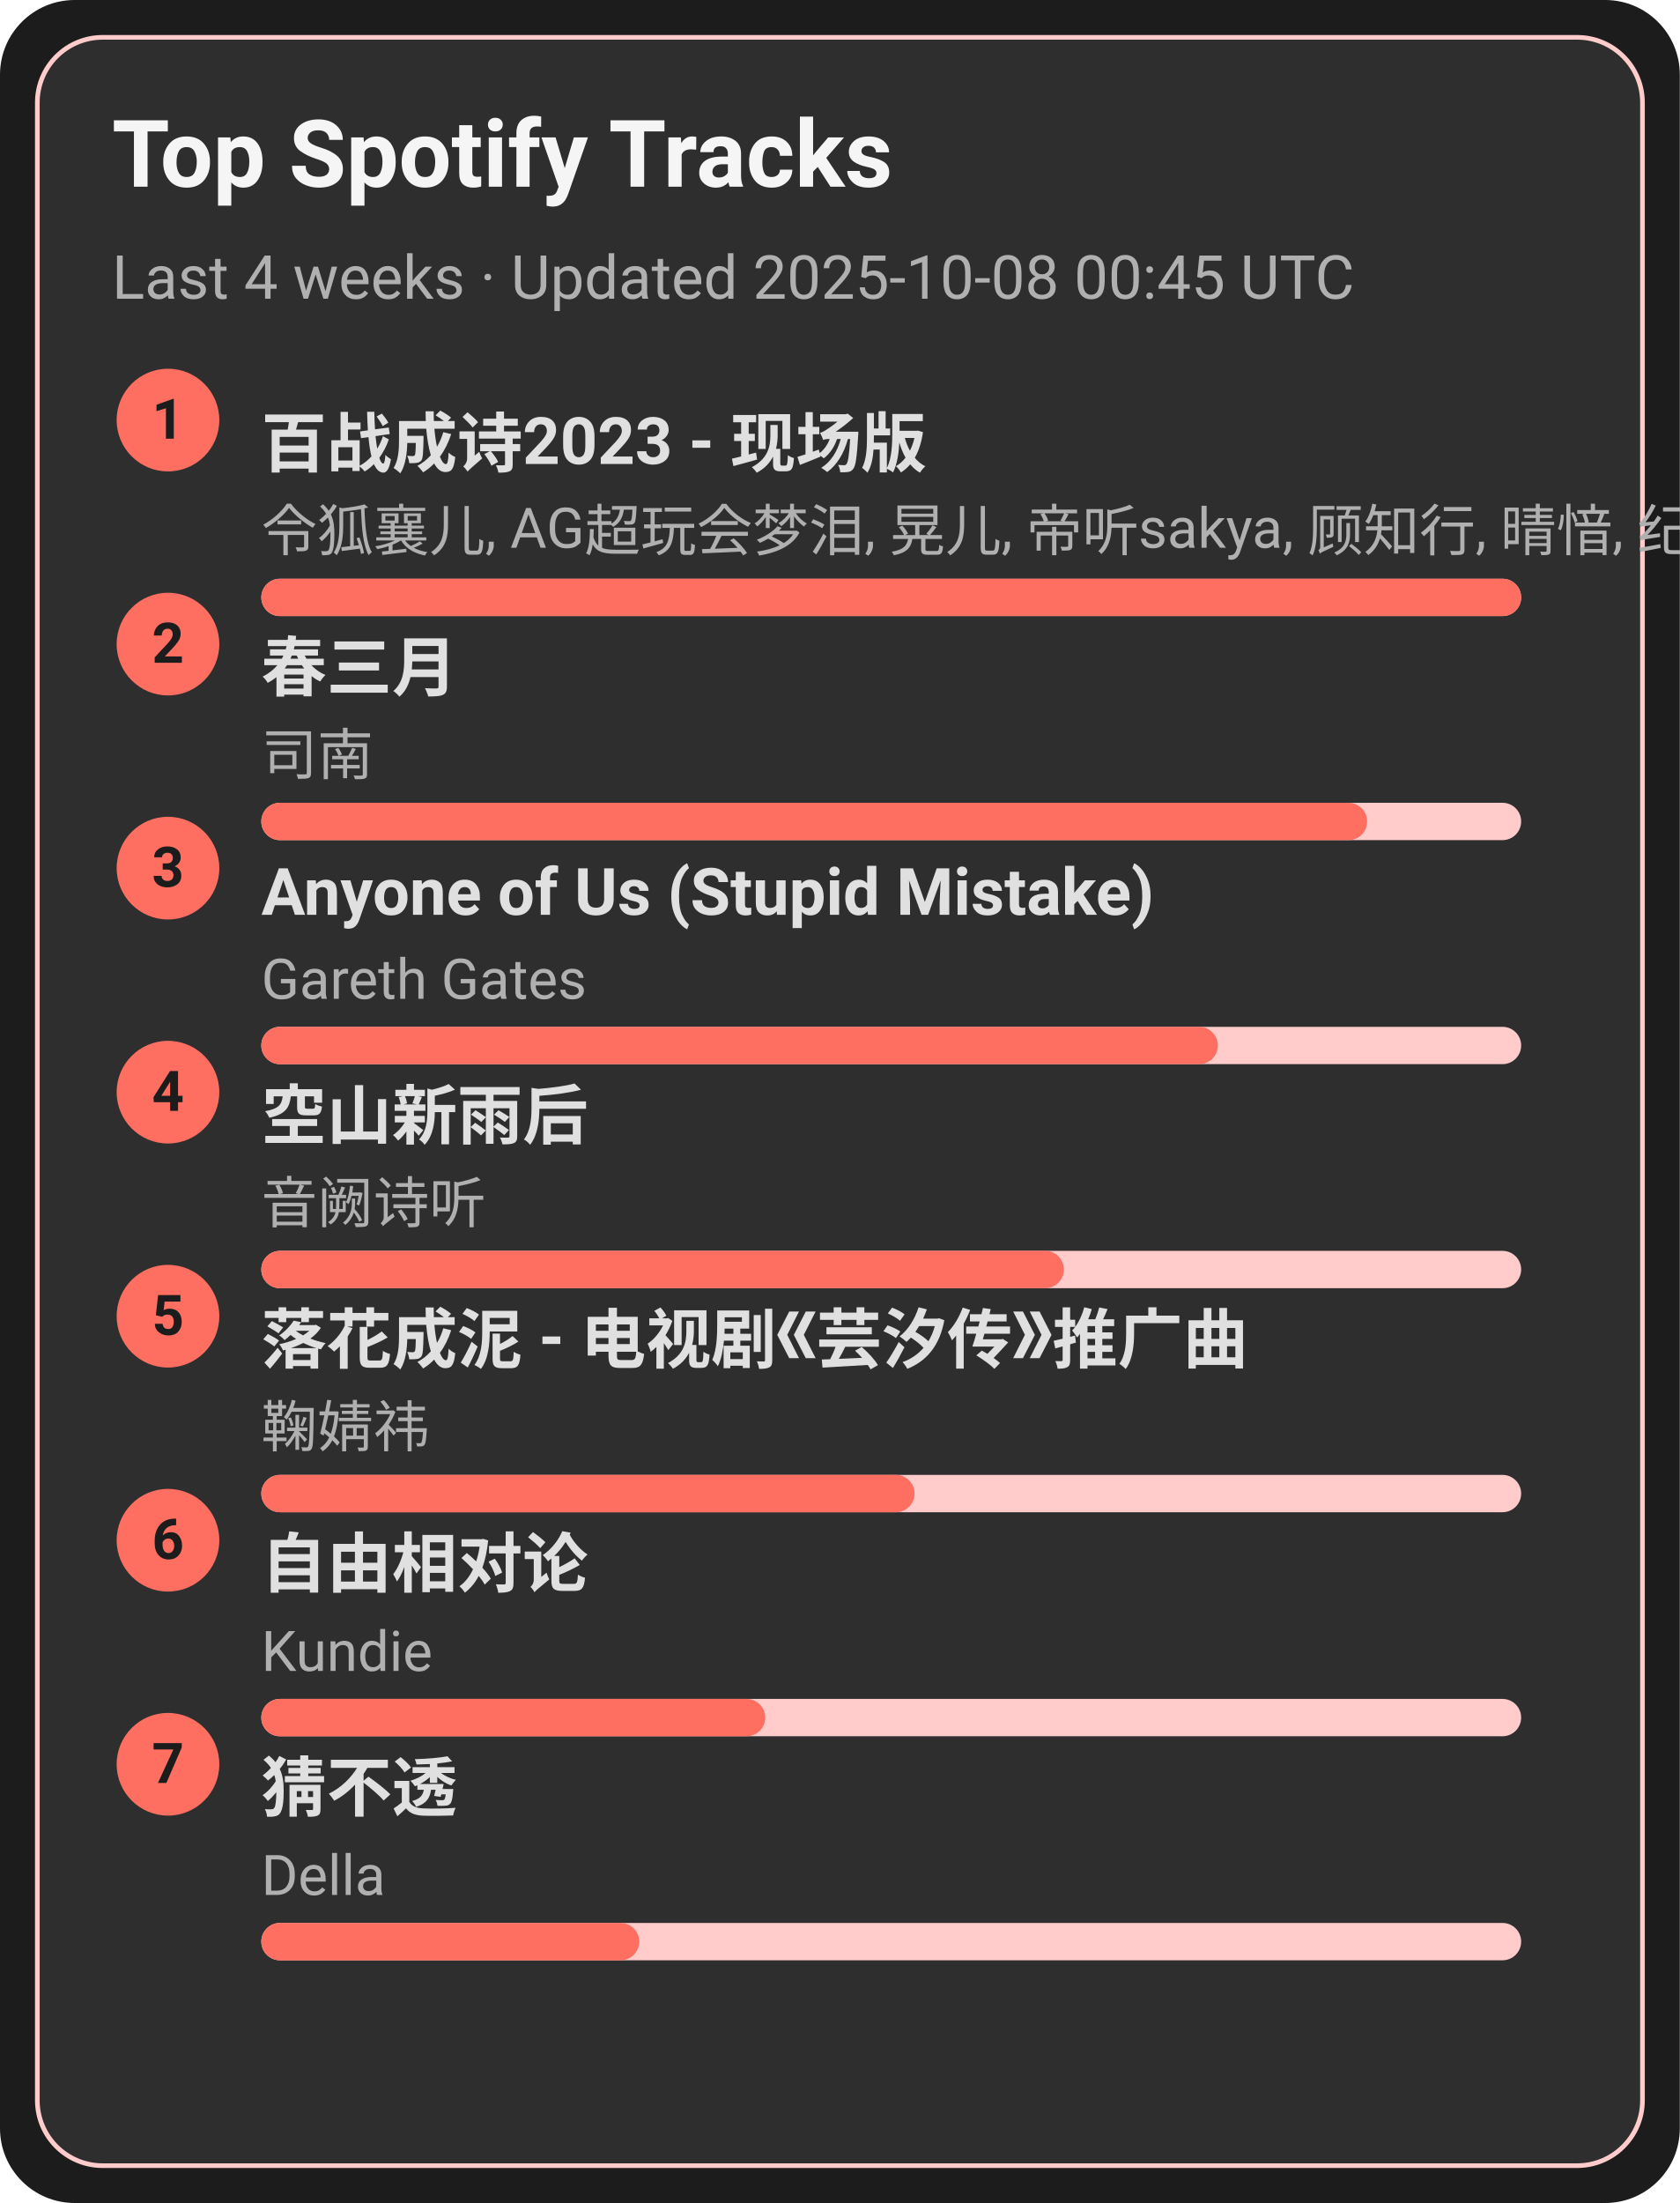
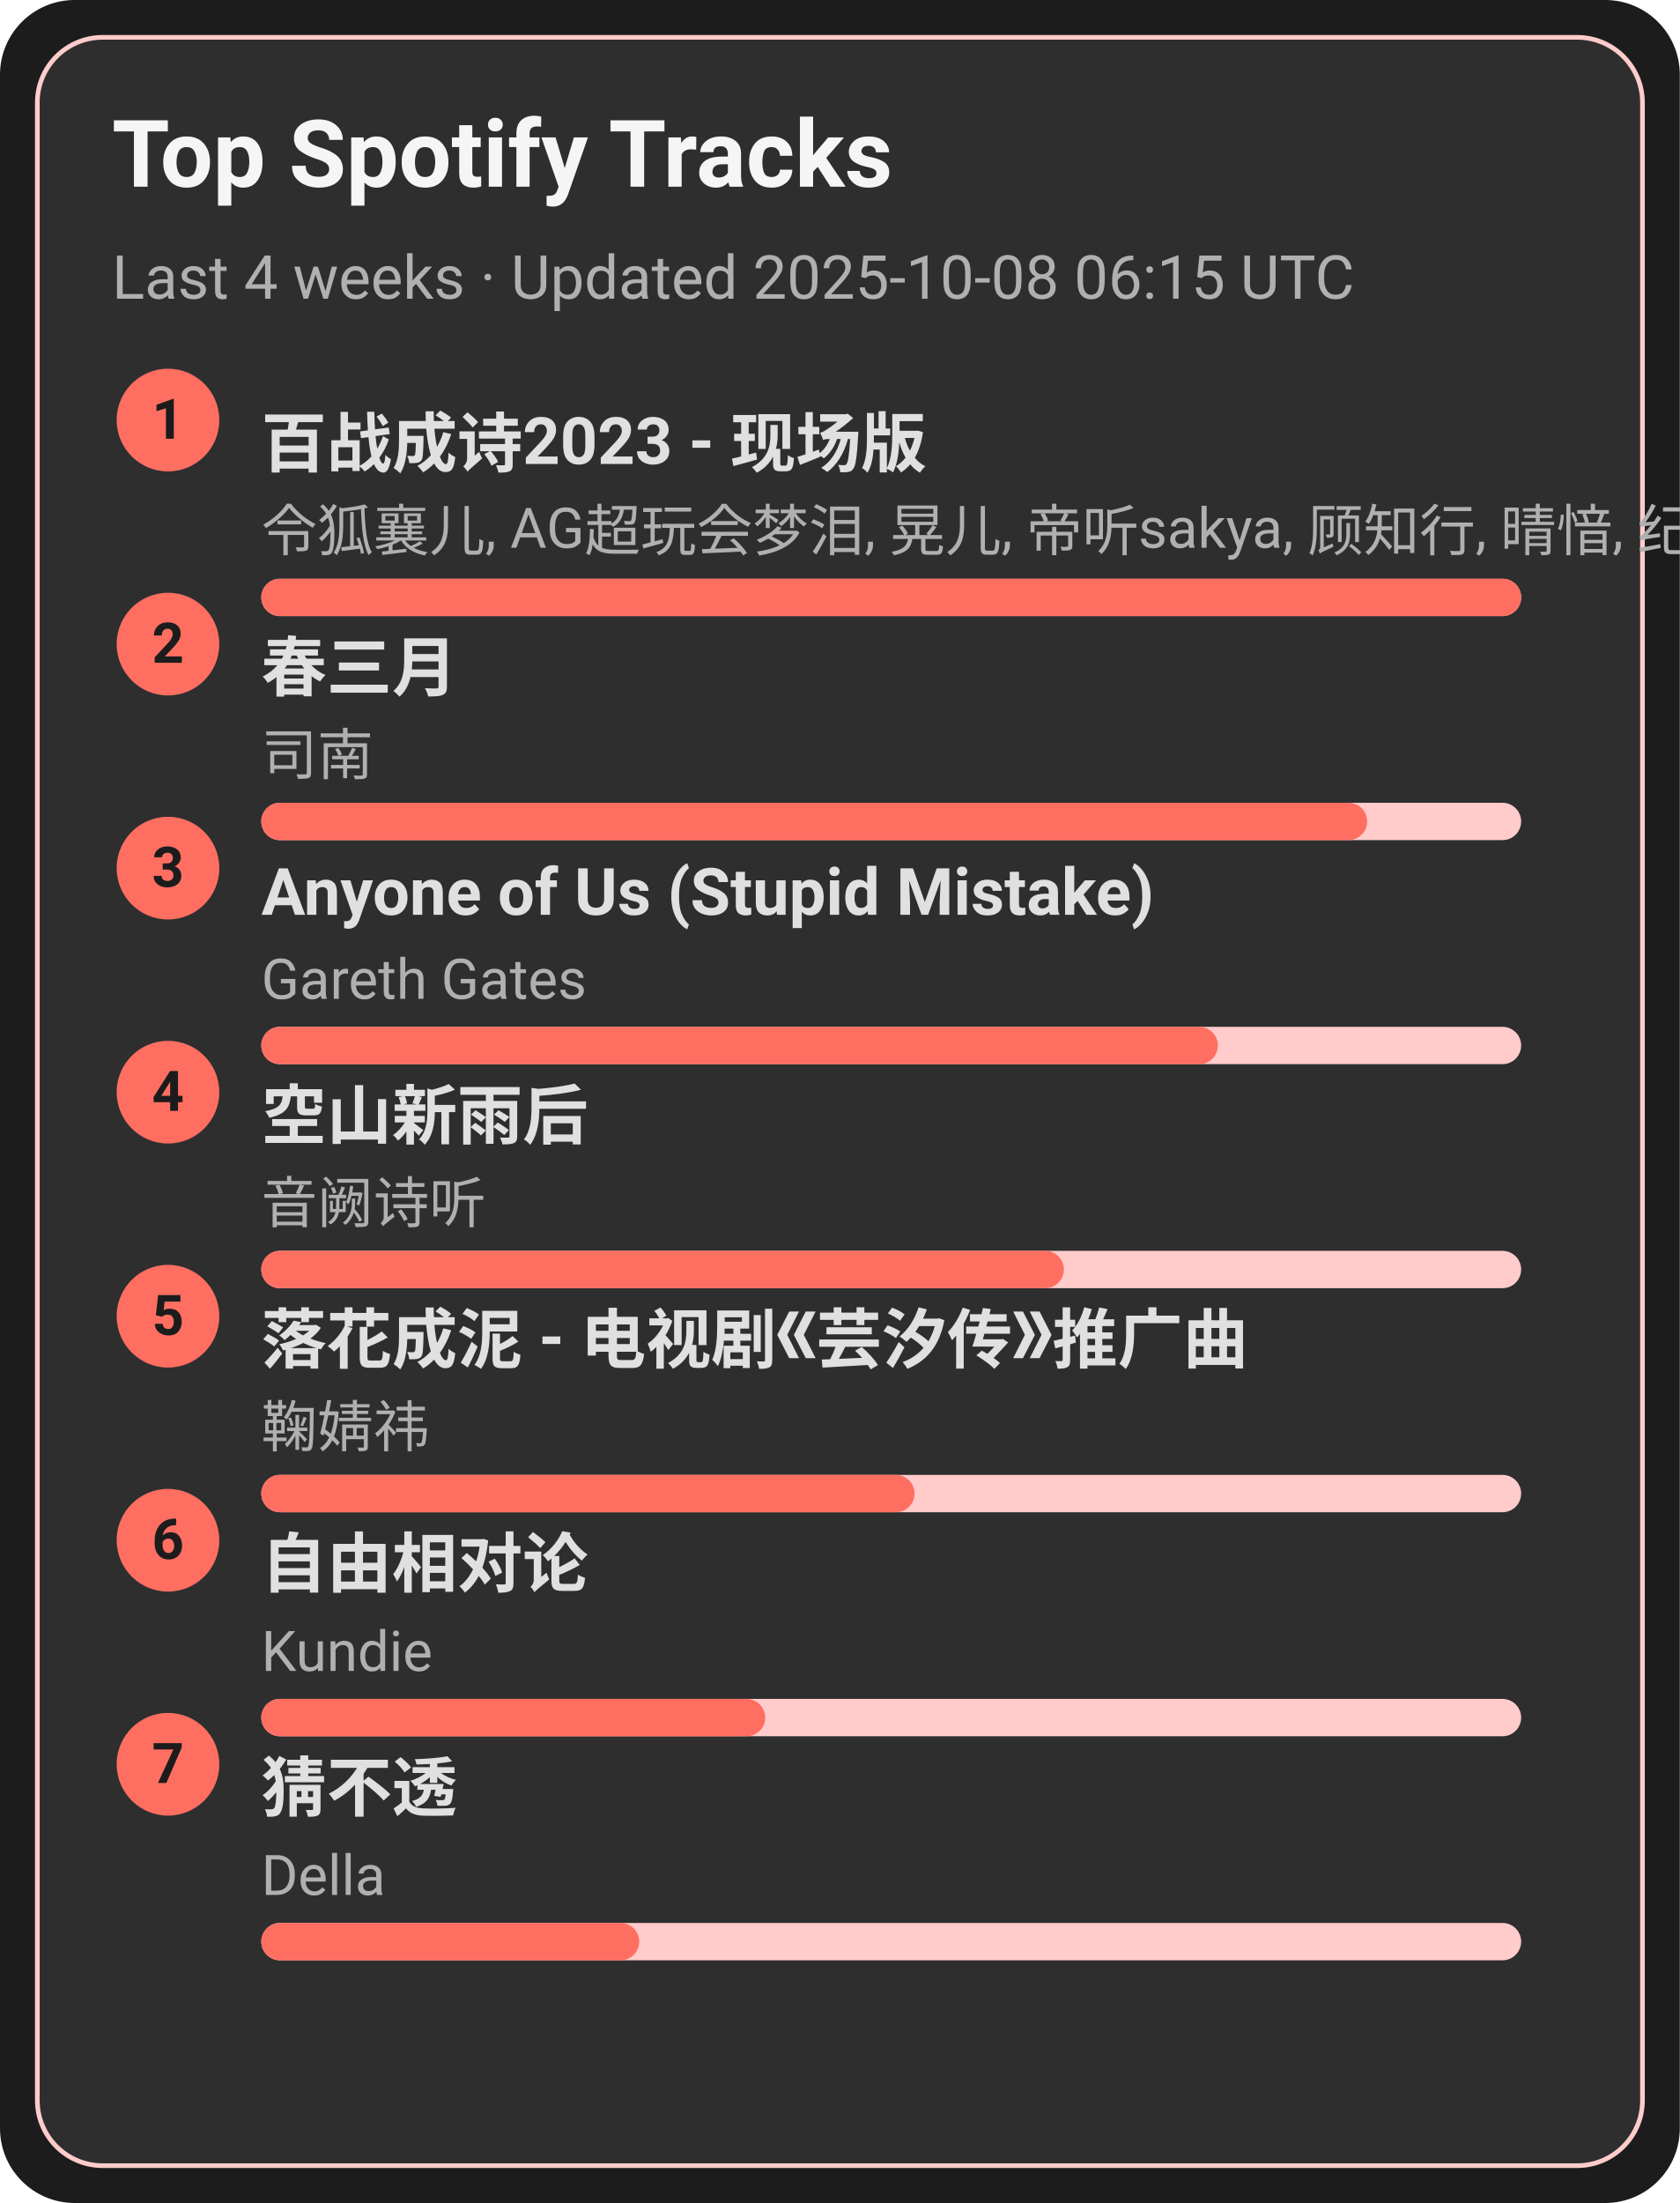
<svg xmlns="http://www.w3.org/2000/svg" width="360" height="472" viewBox="0 0 360 472">
  <style>text{font-family:-apple-system,BlinkMacSystemFont,Segoe UI,Roboto,Ubuntu,Helvetica Neue,Arial,Noto Sans,sans-serif}</style>
  <rect width="360" height="472" rx="16" fill="#1c1c1c" />
  <rect x="8" y="8" width="344" height="456" rx="14" fill="#2e2e2e" stroke="#ffcccb" />
  <text x="24" y="40" font-size="20" fill="#f5f5f5" font-weight="600">Top Spotify Tracks</text>
-   <text x="24" y="64" font-size="13" fill="#b0b0b0">Last 4 weeks · Updated 2025-10-08 00:45 UTC</text>
+   <text x="24" y="64" font-size="13" fill="#b0b0b0">Last 4 weeks · Updated 2025-10-08 06:15 UTC</text>
  <circle cx="36" cy="90" r="11" fill="#ff6f61" />
  <text x="36" y="94" text-anchor="middle" font-size="12" fill="#1c1c1c" font-weight="700">1</text>
  <a href="https://open.spotify.com/track/2gttnS8fWnDwziLFt2TLEi" target="_blank" rel="noopener noreferrer">
    <text x="56" y="100" font-size="14" fill="#e0e0e0" font-weight="600">百战成诗2023 - 现场版</text>
  </a>
  <text x="56" y="118" font-size="12" fill="#b0b0b0">令狐襄儿, AG超玩会梦泪, 晃儿, 帝听sakya, 顾知行, 晴愔, 纪粹希, 于冬然, 呦猫UNEKO</text>
  <rect x="56" y="124" width="270" height="8" rx="4" fill="#ffcccb" />
  <rect x="56" y="124" width="270" height="8" rx="4" fill="#ff6f61" />
  <circle cx="36" cy="138" r="11" fill="#ff6f61" />
  <text x="36" y="142" text-anchor="middle" font-size="12" fill="#1c1c1c" font-weight="700">2</text>
  <a href="https://open.spotify.com/track/5A9BOP4WTk2UayDlMb8w98" target="_blank" rel="noopener noreferrer">
    <text x="56" y="148" font-size="14" fill="#e0e0e0" font-weight="600">春三月</text>
  </a>
  <text x="56" y="166" font-size="12" fill="#b0b0b0">司南</text>
  <rect x="56" y="172" width="270" height="8" rx="4" fill="#ffcccb" />
  <rect x="56" y="172" width="237" height="8" rx="4" fill="#ff6f61" />
  <circle cx="36" cy="186" r="11" fill="#ff6f61" />
  <text x="36" y="190" text-anchor="middle" font-size="12" fill="#1c1c1c" font-weight="700">3</text>
  <a href="https://open.spotify.com/track/7KZo8AI9F3Vnn3FXEYBL9f" target="_blank" rel="noopener noreferrer">
    <text x="56" y="196" font-size="14" fill="#e0e0e0" font-weight="600">Anyone of Us (Stupid Mistake)</text>
  </a>
  <text x="56" y="214" font-size="12" fill="#b0b0b0">Gareth Gates</text>
  <rect x="56" y="220" width="270" height="8" rx="4" fill="#ffcccb" />
  <rect x="56" y="220" width="205" height="8" rx="4" fill="#ff6f61" />
  <circle cx="36" cy="234" r="11" fill="#ff6f61" />
  <text x="36" y="238" text-anchor="middle" font-size="12" fill="#1c1c1c" font-weight="700">4</text>
  <a href="https://open.spotify.com/track/7c1D58U8AIVOGlYzh5U6sk" target="_blank" rel="noopener noreferrer">
    <text x="56" y="244" font-size="14" fill="#e0e0e0" font-weight="600">空山新雨后</text>
  </a>
  <text x="56" y="262" font-size="12" fill="#b0b0b0">音阙诗听</text>
  <rect x="56" y="268" width="270" height="8" rx="4" fill="#ffcccb" />
  <rect x="56" y="268" width="172" height="8" rx="4" fill="#ff6f61" />
  <circle cx="36" cy="282" r="11" fill="#ff6f61" />
  <text x="36" y="286" text-anchor="middle" font-size="12" fill="#1c1c1c" font-weight="700">5</text>
  <a href="https://open.spotify.com/track/3kOZsJz3crGIWWHeoCNa0O" target="_blank" rel="noopener noreferrer">
    <text x="56" y="292" font-size="14" fill="#e0e0e0" font-weight="600">落花成泥 - 电视剧《芸汐传》推广曲</text>
  </a>
  <text x="56" y="310" font-size="12" fill="#b0b0b0">鞠婧祎</text>
  <rect x="56" y="316" width="270" height="8" rx="4" fill="#ffcccb" />
  <rect x="56" y="316" width="140" height="8" rx="4" fill="#ff6f61" />
  <circle cx="36" cy="330" r="11" fill="#ff6f61" />
  <text x="36" y="334" text-anchor="middle" font-size="12" fill="#1c1c1c" font-weight="700">6</text>
  <a href="https://open.spotify.com/track/1np2B0M4TkyE1xgpjG4dJn" target="_blank" rel="noopener noreferrer">
    <text x="56" y="340" font-size="14" fill="#e0e0e0" font-weight="600">自由相对论</text>
  </a>
  <text x="56" y="358" font-size="12" fill="#b0b0b0">Kundie</text>
  <rect x="56" y="364" width="270" height="8" rx="4" fill="#ffcccb" />
  <rect x="56" y="364" width="108" height="8" rx="4" fill="#ff6f61" />
  <circle cx="36" cy="378" r="11" fill="#ff6f61" />
  <text x="36" y="382" text-anchor="middle" font-size="12" fill="#1c1c1c" font-weight="700">7</text>
  <a href="https://open.spotify.com/track/5FGzM47D9MUa0y7qb2D0Ix" target="_blank" rel="noopener noreferrer">
    <text x="56" y="388" font-size="14" fill="#e0e0e0" font-weight="600">猜不透</text>
  </a>
  <text x="56" y="406" font-size="12" fill="#b0b0b0">Della</text>
  <rect x="56" y="412" width="270" height="8" rx="4" fill="#ffcccb" />
  <rect x="56" y="412" width="81" height="8" rx="4" fill="#ff6f61" />
</svg>
